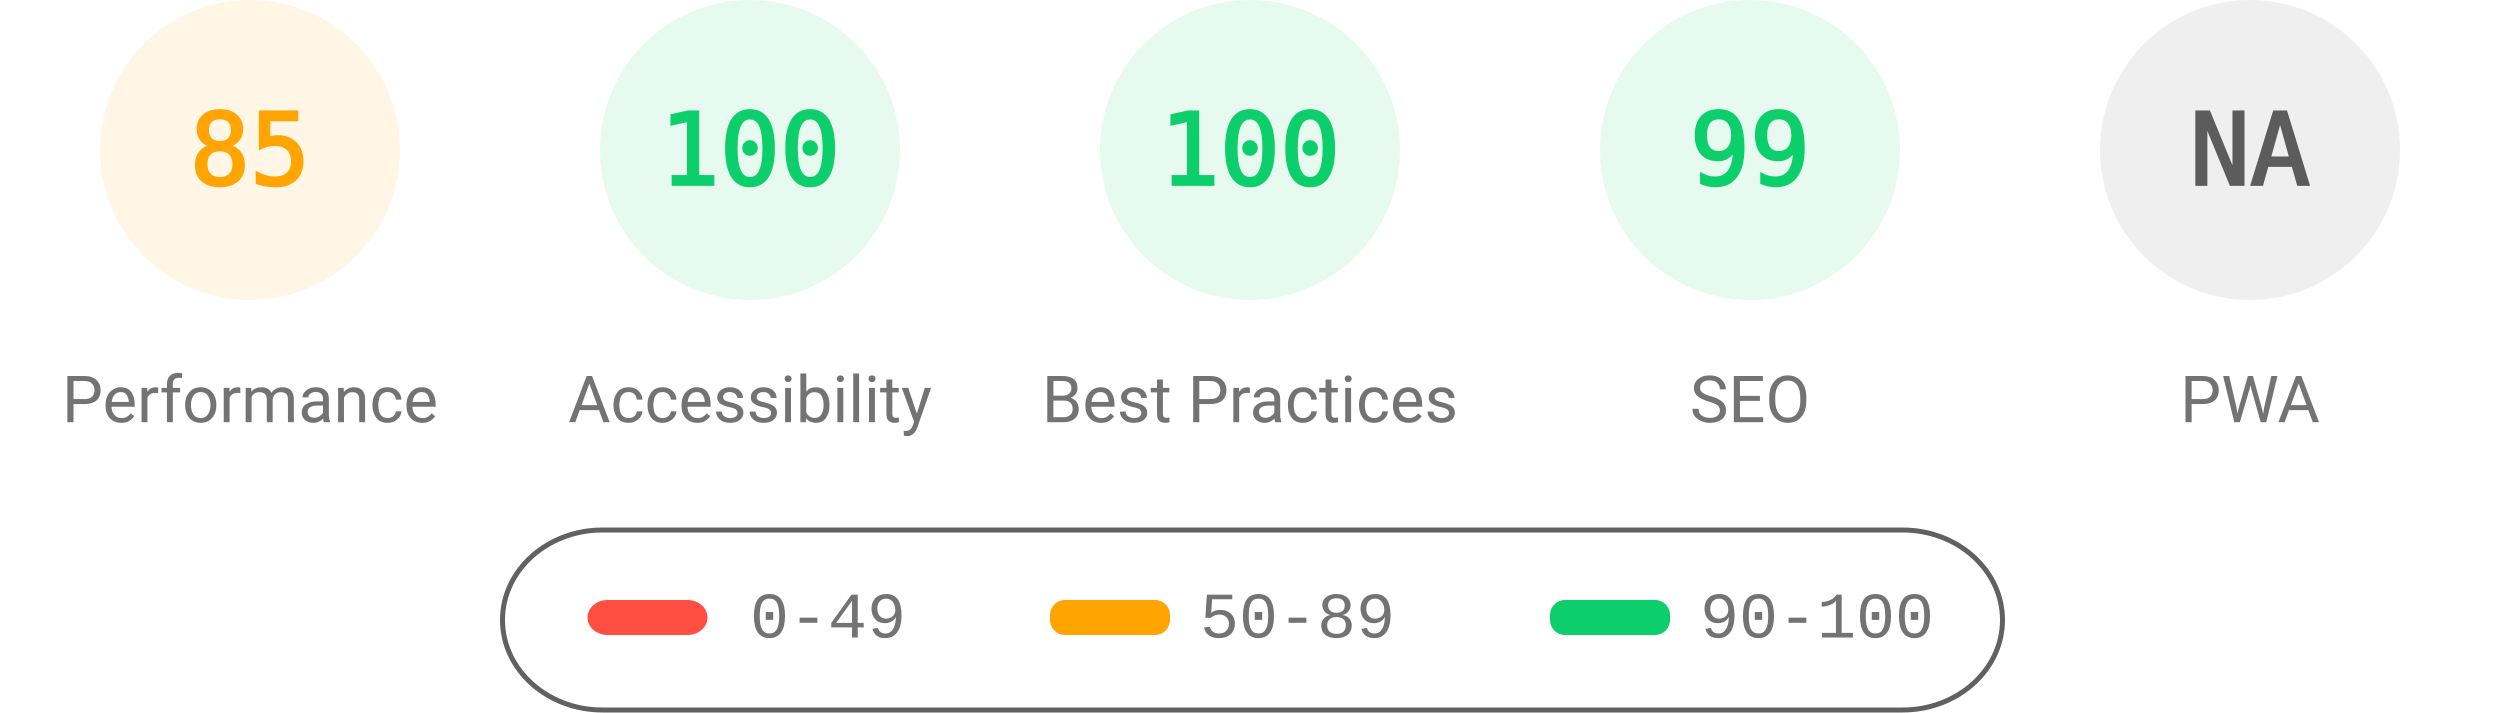
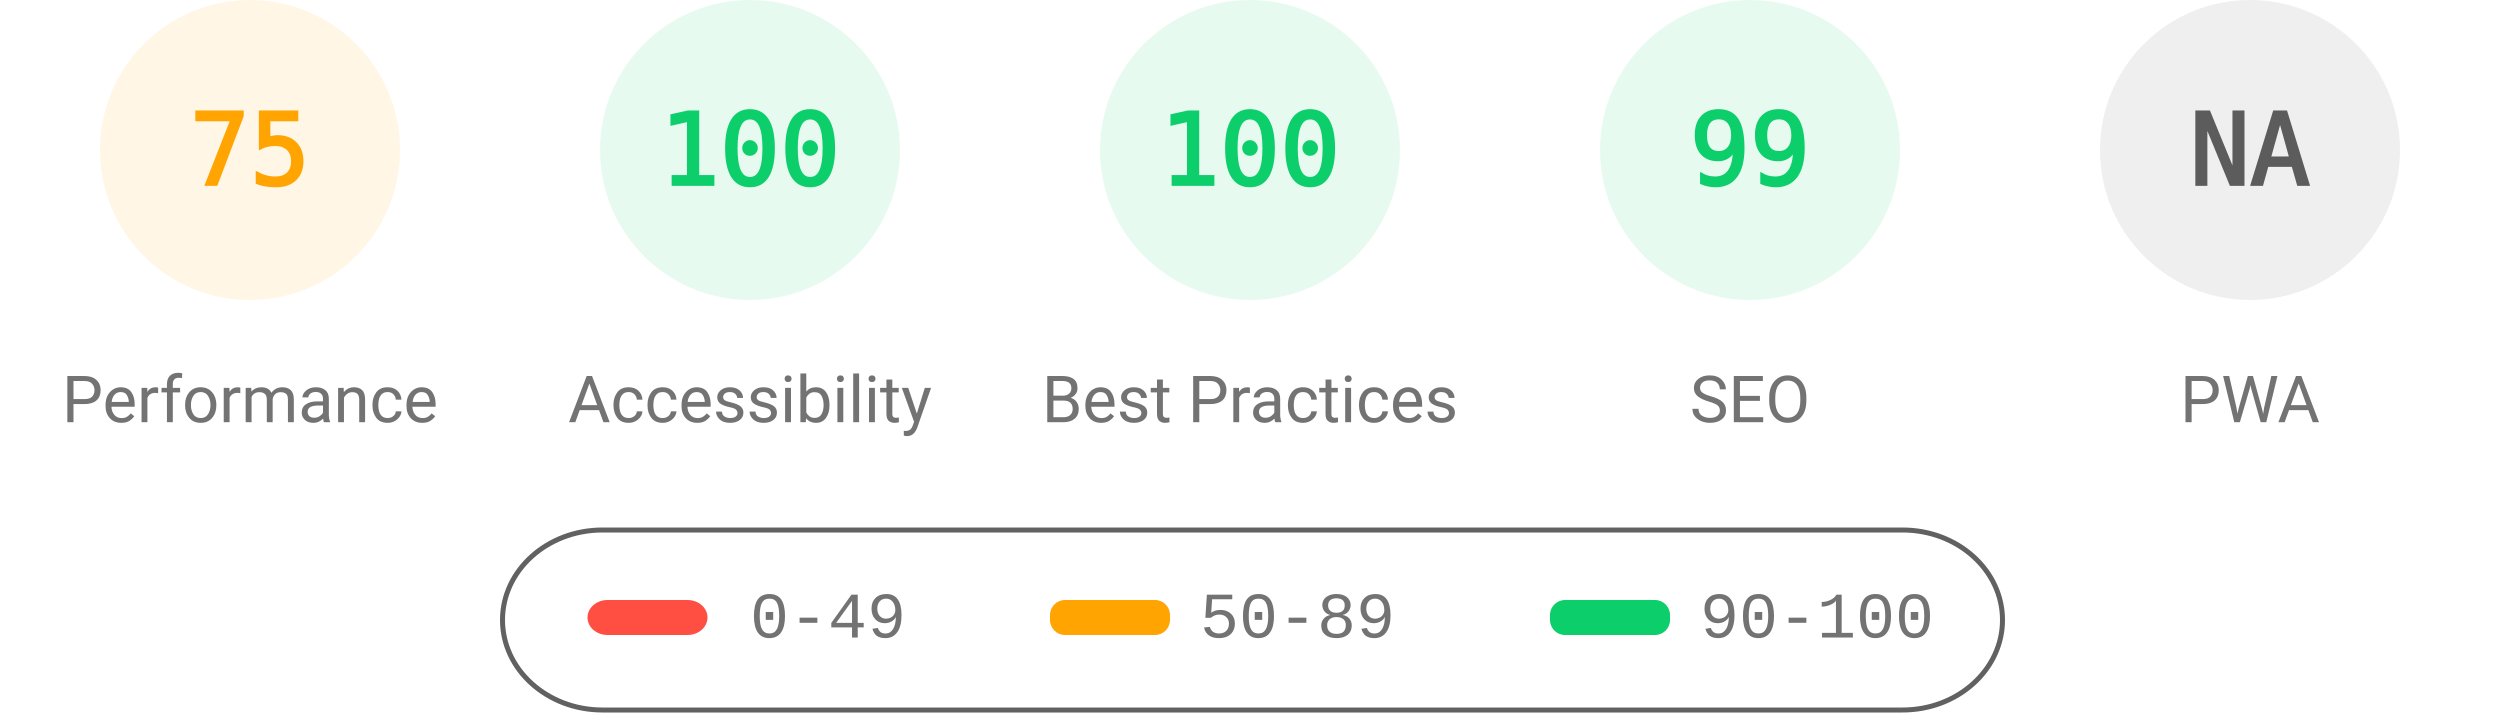
<svg xmlns="http://www.w3.org/2000/svg" fill="none" width="1000" height="285">
  <style>.gauge-base{opacity:.1}.gauge-arc{fill:none;animation-delay:250ms;stroke-linecap:round;transform:rotate(-90deg);transform-origin:100px 60px;animation:load-gauge 1s ease forwards}.guage-text{font-size:40px;font-family:monospace;text-align:center}.guage-red{color:#ff4e42;fill:#ff4e42;stroke:#ff4e42}.guage-orange{color:#ffa400;fill:#ffa400;stroke:#ffa400}.guage-green{color:#0cce6b;fill:#0cce6b;stroke:#0cce6b}.guage-undefined{color:#5c5c5c;fill:#5c5c5c;stroke:#5c5c5c}.guage-title{color:#737373;fill:#737373;stroke:none;font-size:26px;line-height:26px;font-family:Roboto,Halvetica,Arial,sans-serif}@keyframes load-gauge{from{stroke-dasharray:0 352.858}}</style>
  <svg class="guage-div guage-perf guage-orange" viewBox="0 0 200 200" width="200" height="200">
    <circle class="gauge-base" r="56" cx="100" cy="60" stroke-width="8" />
-     <circle class="gauge-arc guage-arc-1" r="56" cx="100" cy="60" stroke-width="8" style="stroke-dasharray:299.079,351.858" />
-     <text class="guage-text" x="100" y="60" alignment-baseline="central" dominant-baseline="central" text-anchor="middle">85</text>
+     <circle class="gauge-arc guage-arc-1" r="56" cx="100" cy="60" stroke-width="8" style="stroke-dasharray:263.893,351.858" />
+     <text class="guage-text" x="100" y="60" alignment-baseline="central" dominant-baseline="central" text-anchor="middle">75</text>
    <text class="guage-title" x="100" y="160" alignment-baseline="central" dominant-baseline="central" text-anchor="middle">Performance</text>
  </svg>
  <svg class="guage-div guage-acc guage-green" viewBox="0 0 200 200" width="200" height="200" x="200">
    <circle class="gauge-base" r="56" cx="100" cy="60" stroke-width="8" />
    <circle class="gauge-arc guage-arc-2" r="56" cx="100" cy="60" stroke-width="8" style="stroke-dasharray:351.858,351.858" />
    <text class="guage-text" x="100" y="60" alignment-baseline="central" dominant-baseline="central" text-anchor="middle">100</text>
    <text class="guage-title" x="100" y="160" alignment-baseline="central" dominant-baseline="central" text-anchor="middle">Accessibility</text>
  </svg>
  <svg class="guage-div guage-best guage-green" viewBox="0 0 200 200" width="200" height="200" x="400">
    <circle class="gauge-base" r="56" cx="100" cy="60" stroke-width="8" />
    <circle class="gauge-arc guage-arc-3" r="56" cx="100" cy="60" stroke-width="8" style="stroke-dasharray:351.858,351.858" />
    <text class="guage-text" x="100" y="60" alignment-baseline="central" dominant-baseline="central" text-anchor="middle">100</text>
    <text class="guage-title" x="100" y="160" alignment-baseline="central" dominant-baseline="central" text-anchor="middle">Best Practices</text>
  </svg>
  <svg class="guage-div guage-seo guage-green" viewBox="0 0 200 200" width="200" height="200" x="600">
    <circle class="gauge-base" r="56" cx="100" cy="60" stroke-width="8" />
    <circle class="gauge-arc guage-arc-4" r="56" cx="100" cy="60" stroke-width="8" style="stroke-dasharray:348.339,351.858" />
    <text class="guage-text" x="100" y="60" alignment-baseline="central" dominant-baseline="central" text-anchor="middle">99</text>
    <text class="guage-title" x="100" y="160" alignment-baseline="central" dominant-baseline="central" text-anchor="middle">SEO</text>
  </svg>
  <svg class="guage-div guage-pwa guage-undefined" viewBox="0 0 200 200" width="200" height="200" x="800">
    <circle class="gauge-base" r="56" cx="100" cy="60" stroke-width="8" />
    <circle class="gauge-arc guage-arc-4" r="56" cx="100" cy="60" stroke-width="8" style="stroke-dasharray:351.858,351.858" />
    <text class="guage-text" x="100" y="60" alignment-baseline="central" dominant-baseline="central" text-anchor="middle">NA</text>
    <text class="guage-title" x="100" y="160" alignment-baseline="central" dominant-baseline="central" text-anchor="middle">PWA</text>
  </svg>
  <svg width="604" height="76" x="200" y="210">
    <path fill="none" id="canvas_background" d="M-1-1h604v80H-1z" />
    <rect fill-opacity="0" stroke="#616161" stroke-width="2" rx="40" id="svg_2" height="72" width="600" y="2" x="1" fill="#000" />
    <rect stroke="#000" rx="8" id="svg_3" height="14" width="48" y="30" x="35" stroke-opacity="null" stroke-width="0" fill="#ff4e42" />
    <rect stroke="#000" rx="6" id="svg_4" height="14" width="48" y="30" x="220" stroke-opacity="null" stroke-width="0" fill="#ffa400" />
    <rect stroke="#000" rx="6" id="svg_5" height="14" width="48" y="30" x="420" stroke-opacity="null" stroke-width="0" fill="#0cce6b" />
    <text xml:space="preserve" text-anchor="start" font-family="'Courier New', Courier, monospace" font-size="26" id="svg_6" y="45" x="100" stroke-opacity="null" stroke-width="0" stroke="#000" fill="#737373">0-49</text>
    <text xml:space="preserve" text-anchor="start" font-family="'Courier New', Courier, monospace" font-size="26" id="svg_7" y="45" x="280" stroke-opacity="null" stroke-width="0" stroke="#000" fill="#737373">50-89</text>
    <text xml:space="preserve" text-anchor="start" font-family="'Courier New', Courier, monospace" font-size="26" id="svg_8" y="45" x="480" stroke-opacity="null" stroke-width="0" stroke="#000" fill="#737373">90-100</text>
  </svg>
</svg>
